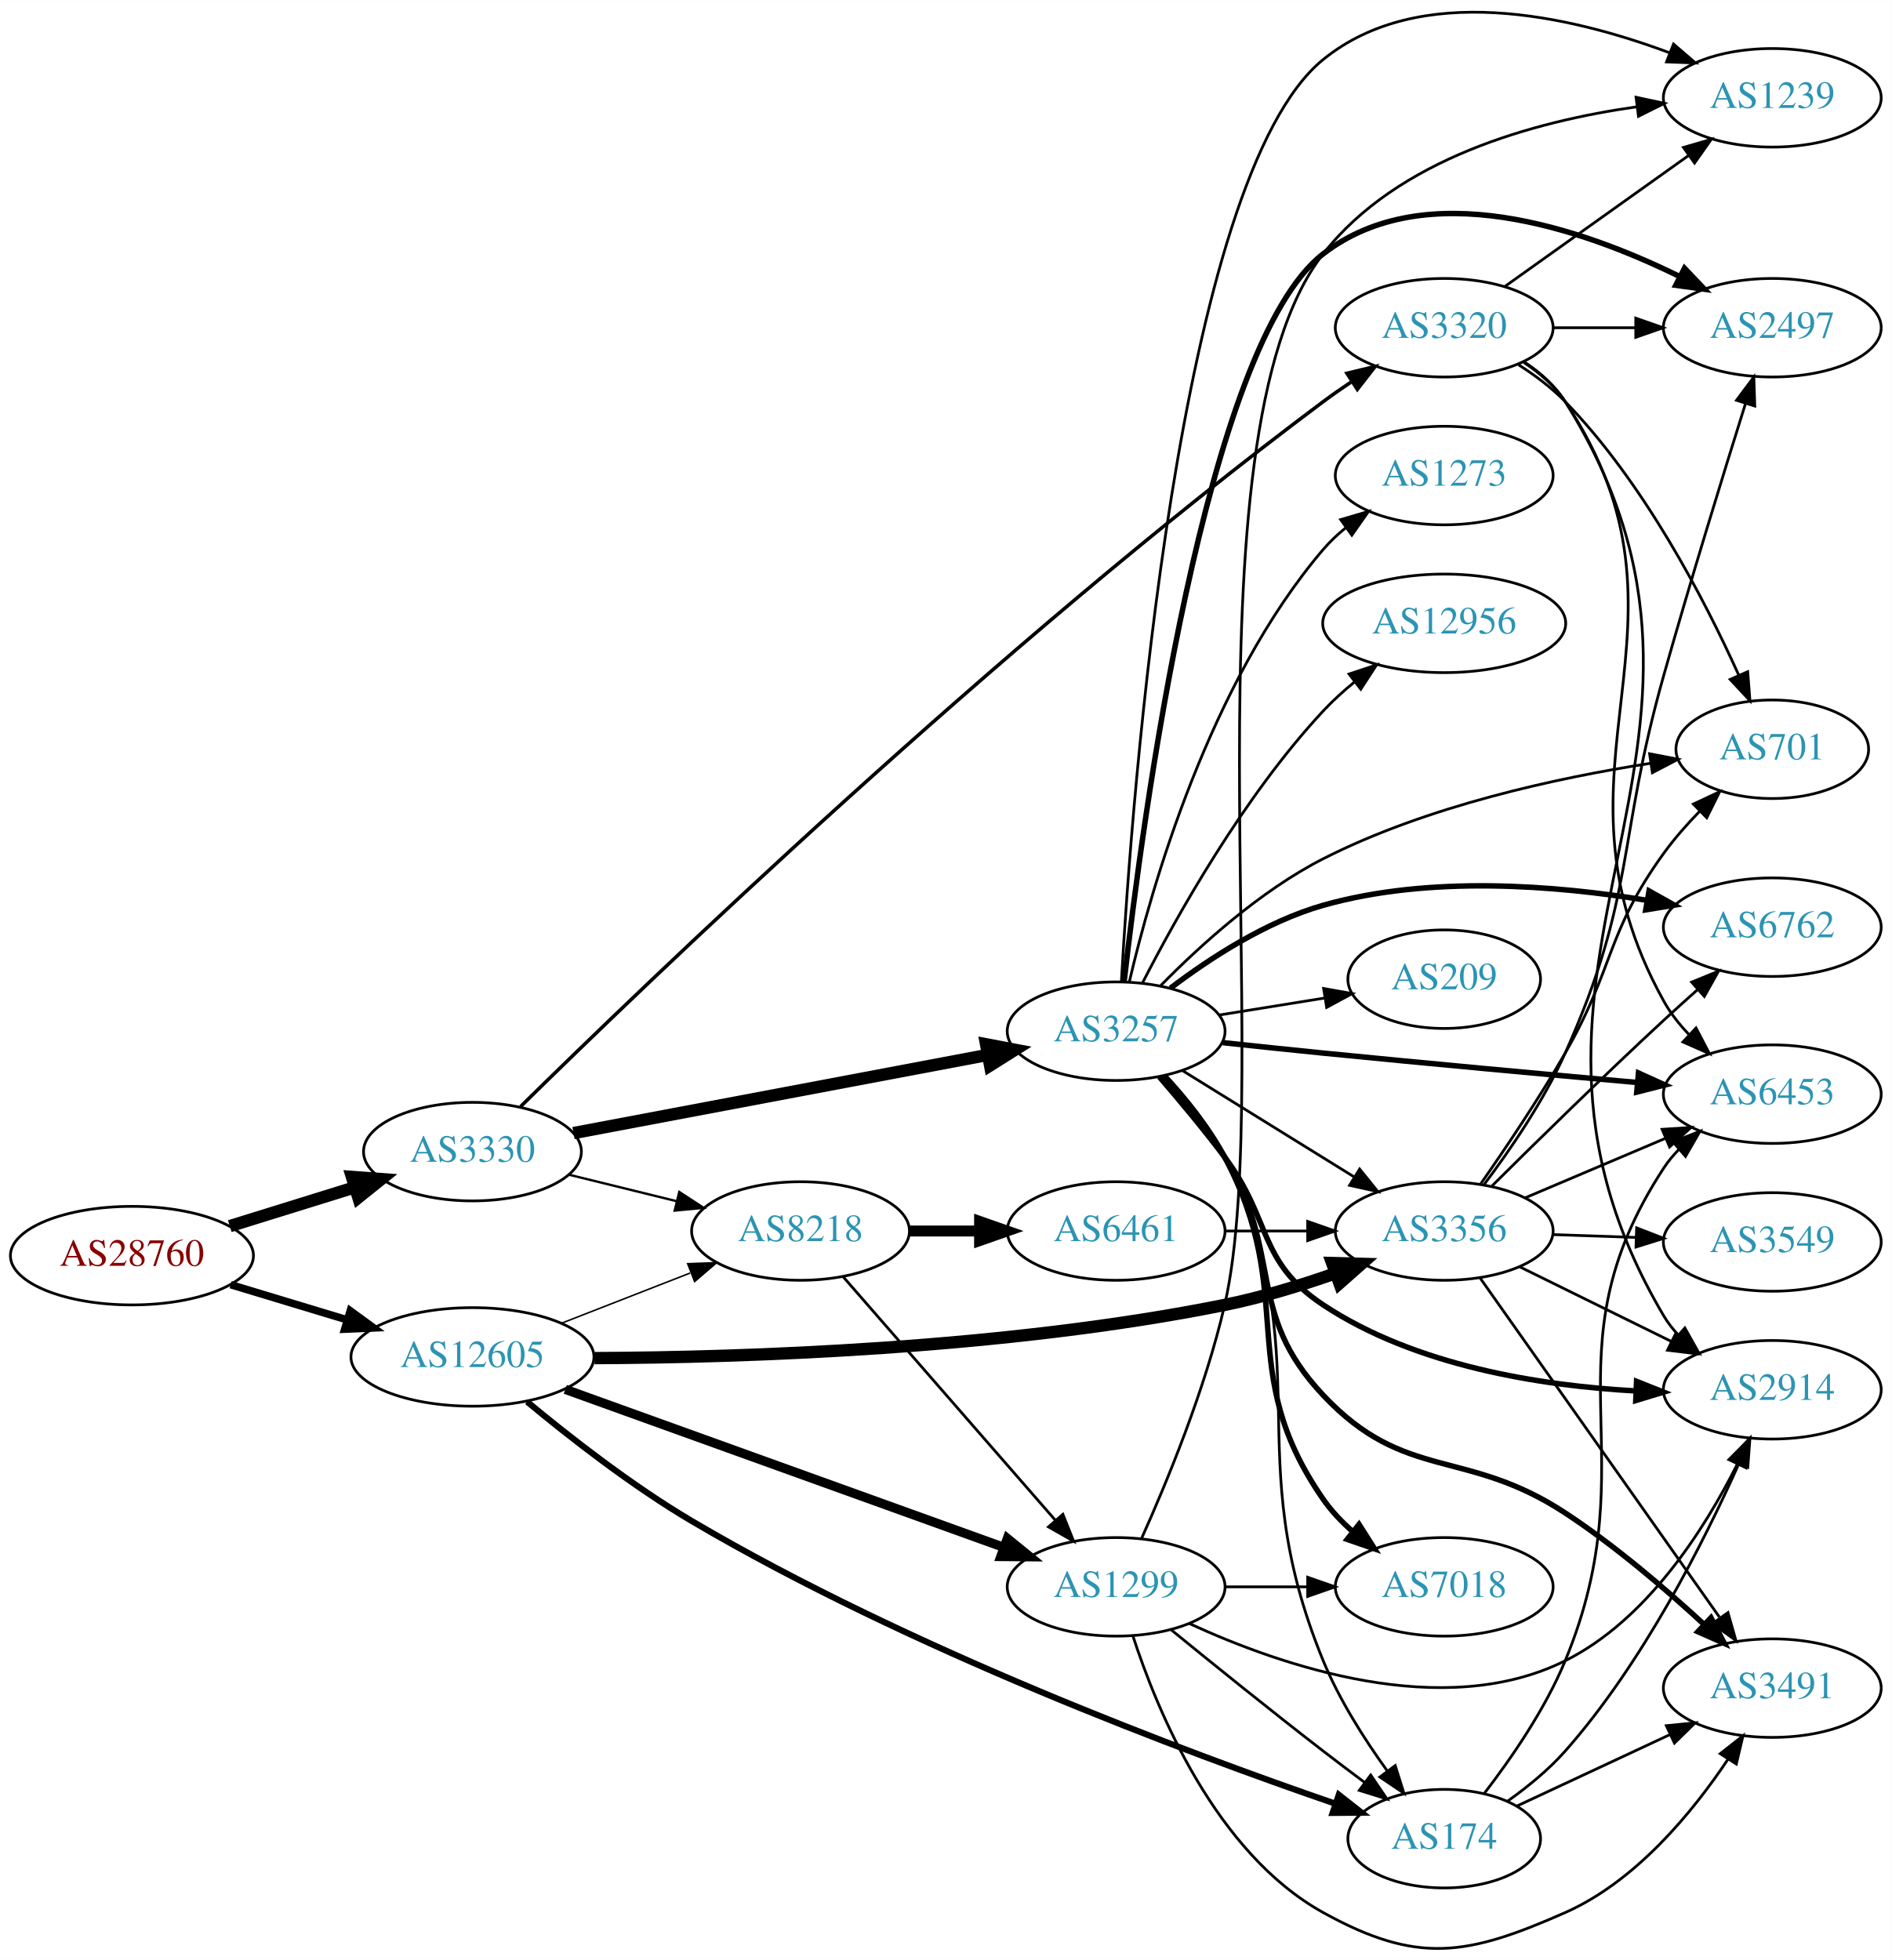
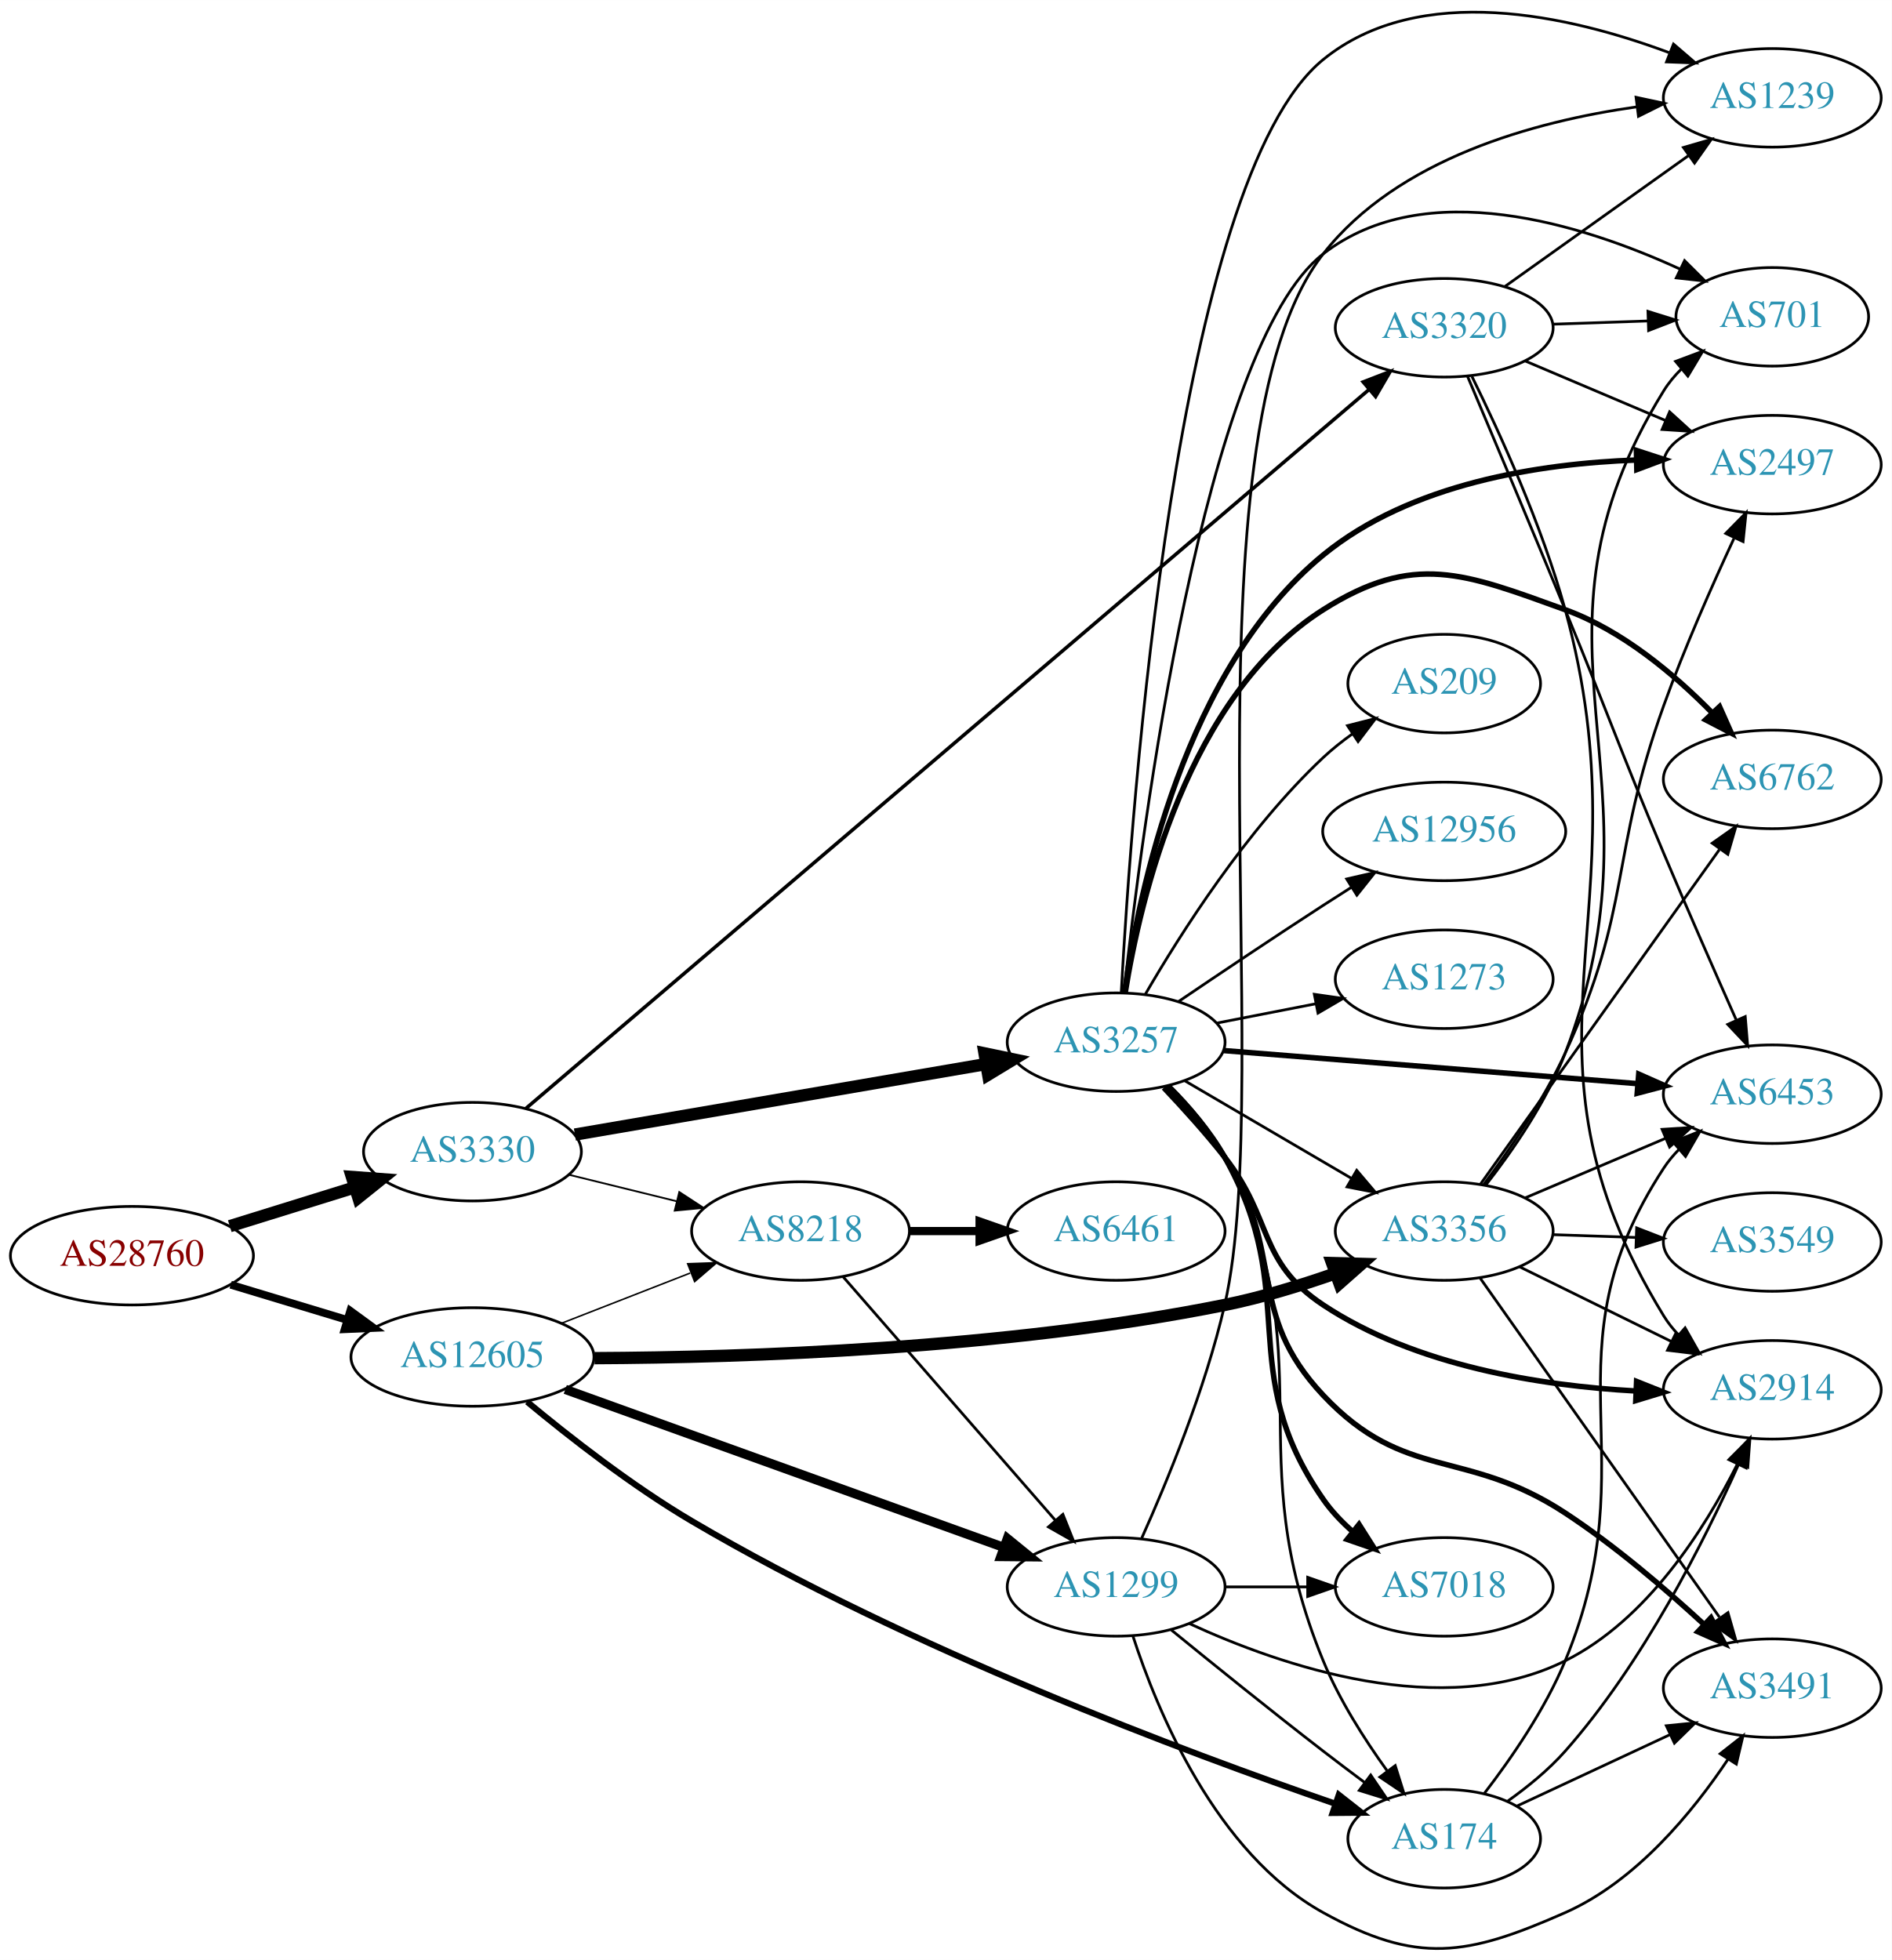
- <svg xmlns="http://www.w3.org/2000/svg" xmlns:xlink="http://www.w3.org/1999/xlink" width="691pt" height="716pt" viewBox="0.00 0.00 691.06 715.98">
-   <g id="graph0" class="graph" transform="scale(1 1) rotate(0) translate(4 711.976)">
-     <polygon fill="white" stroke="none" points="-4,4 -4,-711.976 687.055,-711.976 687.055,4 -4,4" />
+ <svg xmlns="http://www.w3.org/2000/svg" xmlns:xlink="http://www.w3.org/1999/xlink" width="691pt" height="716pt" viewBox="0.00 0.00 691.06 716.00">
+   <g id="graph0" class="graph" transform="scale(1 1) rotate(0) translate(4 712.003)">
+     <polygon fill="white" stroke="none" points="-4,4 -4,-712.003 687.055,-712.003 687.055,4 -4,4" />
    <g id="node1" class="node">
      <g id="a_node1">
        <a xlink:href="/asn/28760" xlink:title="AS28760 ~ Schaerdingerstr. 35 [AT]">
          <ellipse fill="#ffffff" stroke="black" cx="44.196" cy="-253.282" rx="44.393" ry="18" />
          <text text-anchor="middle" x="44.196" y="-249.582" font-family="Times,serif" font-size="14.00" fill="#880000">AS28760</text>
        </a>
      </g>
    </g>
    <g id="node2" class="node">
      <g id="a_node2">
        <a xlink:href="/asn/3330" xlink:title="AS3330 ~ Vienna, Austria [AT]">
          <ellipse fill="#ffffff" stroke="black" cx="168.588" cy="-291.282" rx="39.794" ry="18" />
          <text text-anchor="middle" x="168.588" y="-287.582" font-family="Times,serif" font-size="14.00" fill="#2c94b3">AS3330</text>
        </a>
      </g>
    </g>
    <g id="edge1" class="edge">
      <path fill="none" stroke="black" stroke-width="4.5" d="M79.941,-264.07C94.067,-268.456 110.521,-273.564 125.333,-278.163" />
      <polygon fill="black" stroke="black" stroke-width="4.5" points="124.558,-282.045 135.276,-281.25 126.893,-274.525 124.558,-282.045" />
    </g>
    <g id="node3" class="node">
      <g id="a_node3">
        <a xlink:href="/asn/12605" xlink:title="AS12605 ~ Linz, Austria [AT]">
          <ellipse fill="#ffffff" stroke="black" cx="168.588" cy="-216.282" rx="44.393" ry="18" />
          <text text-anchor="middle" x="168.588" y="-212.582" font-family="Times,serif" font-size="14.00" fill="#2c94b3">AS12605</text>
        </a>
      </g>
    </g>
    <g id="edge2" class="edge">
-       <path fill="none" stroke="black" stroke-width="2.758" d="M80.269,-242.68C93.456,-238.693 108.636,-234.104 122.601,-229.882" />
-       <polygon fill="black" stroke="black" stroke-width="2.758" points="123.951,-233.131 132.51,-226.887 121.925,-226.43 123.951,-233.131" />
+       <path fill="none" stroke="black" stroke-width="2.85" d="M80.269,-242.68C93.456,-238.693 108.636,-234.104 122.601,-229.882" />
+       <polygon fill="black" stroke="black" stroke-width="2.85" points="123.951,-233.131 132.51,-226.887 121.925,-226.43 123.951,-233.131" />
    </g>
    <g id="node4" class="node">
      <g id="a_node4">
        <a xlink:href="/asn/3257" xlink:title="AS3257 ~ GTT [DE]">
-           <ellipse fill="#ffffff" stroke="black" cx="403.724" cy="-335.282" rx="39.794" ry="18" />
-           <text text-anchor="middle" x="403.724" y="-331.582" font-family="Times,serif" font-size="14.00" fill="#2c94b3">AS3257</text>
+           <ellipse fill="#ffffff" stroke="black" cx="403.724" cy="-331.282" rx="39.794" ry="18" />
+           <text text-anchor="middle" x="403.724" y="-327.582" font-family="Times,serif" font-size="14.00" fill="#2c94b3">AS3257</text>
        </a>
      </g>
    </g>
    <g id="edge3" class="edge">
-       <path fill="none" stroke="black" stroke-width="4.5" d="M205.505,-298.061C246.149,-305.732 312.452,-318.245 356.82,-326.619" />
-       <polygon fill="black" stroke="black" stroke-width="4.5" points="356.21,-330.511 366.766,-328.496 357.67,-322.772 356.21,-330.511" />
+       <path fill="none" stroke="black" stroke-width="4.5" d="M206.016,-297.532C246.53,-304.484 312.078,-315.73 356.255,-323.31" />
+       <polygon fill="black" stroke="black" stroke-width="4.5" points="355.646,-327.2 366.168,-325.01 356.978,-319.438 355.646,-327.2" />
    </g>
    <g id="node5" class="node">
      <g id="a_node5">
+         <a xlink:href="/asn/8218" xlink:title="AS8218 ~ legacy Neotelecoms [FR]">
+           <ellipse fill="#ffffff" stroke="black" cx="288.431" cy="-262.282" rx="39.794" ry="18" />
+           <text text-anchor="middle" x="288.431" y="-258.582" font-family="Times,serif" font-size="14.00" fill="#2c94b3">AS8218</text>
+         </a>
+       </g>
+     </g>
+     <g id="edge4" class="edge">
+       <path fill="none" stroke="black" stroke-width="0.643" d="M203.673,-282.894C216.023,-279.855 230.156,-276.377 243.25,-273.155" />
+       <polygon fill="black" stroke="black" stroke-width="0.643" points="244.14,-276.54 253.014,-270.752 242.468,-269.743 244.14,-276.54" />
+     </g>
+     <g id="node6" class="node">
+       <g id="a_node6">
        <a xlink:href="/asn/3320" xlink:title="AS3320 ~ DTAG [DE]">
          <ellipse fill="#ffffff" stroke="black" cx="523.566" cy="-592.282" rx="39.794" ry="18" />
          <text text-anchor="middle" x="523.566" y="-588.582" font-family="Times,serif" font-size="14.00" fill="#2c94b3">AS3320</text>
        </a>
      </g>
    </g>
-     <g id="edge4" class="edge">
-       <path fill="none" stroke="black" stroke-width="1.286" d="M186.203,-307.781C231.239,-352.092 360.282,-476.355 479.37,-565.282 482.718,-567.783 486.302,-570.28 489.92,-572.69" />
-       <polygon fill="black" stroke="black" stroke-width="1.286" points="488.031,-575.636 498.331,-578.115 491.825,-569.753 488.031,-575.636" />
-     </g>
-     <g id="node6" class="node">
-       <g id="a_node6">
-         <a xlink:href="/asn/8218" xlink:title="AS8218 ~ legacy Neotelecoms [FR]">
-           <ellipse fill="#ffffff" stroke="black" cx="288.431" cy="-262.282" rx="39.794" ry="18" />
-           <text text-anchor="middle" x="288.431" y="-258.582" font-family="Times,serif" font-size="14.00" fill="#2c94b3">AS8218</text>
-         </a>
-       </g>
-     </g>
    <g id="edge5" class="edge">
-       <path fill="none" stroke="black" stroke-width="0.857" d="M203.673,-282.894C216.023,-279.855 230.156,-276.377 243.25,-273.155" />
-       <polygon fill="black" stroke="black" stroke-width="0.857" points="244.14,-276.54 253.014,-270.752 242.468,-269.743 244.14,-276.54" />
-     </g>
-     <g id="edge27" class="edge">
+       <path fill="none" stroke="black" stroke-width="1.286" d="M188.069,-307.042C246.546,-356.908 427.705,-511.39 496.079,-569.696" />
+       <polygon fill="black" stroke="black" stroke-width="1.286" points="493.963,-572.491 503.843,-576.316 498.505,-567.164 493.963,-572.491" />
+     </g>
+     <g id="edge29" class="edge">
      <path fill="none" stroke="black" stroke-width="0.562" d="M201.168,-228.61C215.597,-234.242 232.837,-240.971 248.098,-246.929" />
      <polygon fill="black" stroke="black" stroke-width="0.562" points="247.203,-250.337 257.792,-250.713 249.749,-243.816 247.203,-250.337" />
    </g>
-     <g id="node15" class="node">
-       <g id="a_node15">
+     <g id="node16" class="node">
+       <g id="a_node16">
        <a xlink:href="/asn/174" xlink:title="AS174 ~ Cogent Communications [US]">
          <ellipse fill="#ffffff" stroke="black" cx="523.566" cy="-40.282" rx="35.194" ry="18" />
          <text text-anchor="middle" x="523.566" y="-36.582" font-family="Times,serif" font-size="14.00" fill="#2c94b3">AS174</text>
        </a>
      </g>
    </g>
    <g id="edge28" class="edge">
      <path fill="none" stroke="black" stroke-width="2.25" d="M188.552,-199.913C204.067,-187.027 226.937,-169.154 248.784,-156.282 327.92,-109.658 429.305,-71.809 483.786,-53.06" />
      <polygon fill="black" stroke="black" stroke-width="2.25" points="485.061,-56.323 493.397,-49.783 482.802,-49.697 485.061,-56.323" />
    </g>
-     <g id="node17" class="node">
-       <g id="a_node17">
+     <g id="node18" class="node">
+       <g id="a_node18">
        <a xlink:href="/asn/3356" xlink:title="AS3356 ~ Level 3 Parent, LLC [US]">
          <ellipse fill="#ffffff" stroke="black" cx="523.566" cy="-262.282" rx="39.794" ry="18" />
          <text text-anchor="middle" x="523.566" y="-258.582" font-family="Times,serif" font-size="14.00" fill="#2c94b3">AS3356</text>
        </a>
      </g>
    </g>
-     <g id="edge29" class="edge">
+     <g id="edge26" class="edge">
      <path fill="none" stroke="black" stroke-width="4.5" d="M213.202,-215.848C267.619,-216.095 363.269,-219.134 443.37,-235.282 456.741,-237.978 470.958,-242.328 483.602,-246.757" />
      <polygon fill="black" stroke="black" stroke-width="4.5" points="482.615,-250.588 493.358,-250.296 485.3,-243.185 482.615,-250.588" />
    </g>
    <g id="node21" class="node">
      <g id="a_node21">
        <a xlink:href="/asn/1299" xlink:title="AS1299 ~ Telia Carrier [EU]">
          <ellipse fill="#ffffff" stroke="black" cx="403.724" cy="-132.282" rx="39.794" ry="18" />
          <text text-anchor="middle" x="403.724" y="-128.582" font-family="Times,serif" font-size="14.00" fill="#2c94b3">AS1299</text>
        </a>
      </g>
    </g>
-     <g id="edge26" class="edge">
+     <g id="edge27" class="edge">
      <path fill="none" stroke="black" stroke-width="3.375" d="M202.496,-204.425C244.593,-189.258 317.456,-163.005 362.714,-146.698" />
      <polygon fill="black" stroke="black" stroke-width="3.375" points="363.986,-149.96 372.208,-143.277 361.614,-143.374 363.986,-149.96" />
    </g>
    <g id="node7" class="node">
      <g id="a_node7">
+         <a xlink:href="/asn/6762" xlink:title="AS6762 ~ TELECOM ITALIA SPARKLE S.p.A. [IT]">
+           <ellipse fill="#ffffff" stroke="black" cx="643.409" cy="-427.282" rx="39.794" ry="18" />
+           <text text-anchor="middle" x="643.409" y="-423.582" font-family="Times,serif" font-size="14.00" fill="#2c94b3">AS6762</text>
+         </a>
+       </g>
+     </g>
+     <g id="edge6" class="edge">
+       <path fill="none" stroke="black" stroke-width="2" d="M407.032,-349.319C412.509,-383.673 429.781,-457.866 479.37,-489.282 512.556,-510.307 530.813,-502.626 567.762,-489.282 588.618,-481.751 607.761,-465.574 621.439,-451.632" />
+       <polygon fill="black" stroke="black" stroke-width="2" points="624.144,-453.866 628.452,-444.186 619.048,-449.066 624.144,-453.866" />
+     </g>
+     <g id="node8" class="node">
+       <g id="a_node8">
+         <a xlink:href="/asn/2497" xlink:title="AS2497 ~ Internet Initiative Japan Inc. [JP]">
+           <ellipse fill="#ffffff" stroke="black" cx="643.409" cy="-542.282" rx="39.794" ry="18" />
+           <text text-anchor="middle" x="643.409" y="-538.582" font-family="Times,serif" font-size="14.00" fill="#2c94b3">AS2497</text>
+         </a>
+       </g>
+     </g>
+     <g id="edge7" class="edge">
+       <path fill="none" stroke="black" stroke-width="2" d="M406.772,-349.449C411.891,-385.842 428.707,-467.748 479.37,-509.282 511.283,-535.445 558.367,-542.683 593.743,-543.971" />
+       <polygon fill="black" stroke="black" stroke-width="2" points="593.777,-547.472 603.851,-544.191 593.929,-540.474 593.777,-547.472" />
+     </g>
+     <g id="node9" class="node">
+       <g id="a_node9">
        <a xlink:href="/asn/6453" xlink:title="AS6453 ~ TATA COMMUNICATIONS (AMERICA) INC [US]">
          <ellipse fill="#ffffff" stroke="black" cx="643.409" cy="-312.282" rx="39.794" ry="18" />
          <text text-anchor="middle" x="643.409" y="-308.582" font-family="Times,serif" font-size="14.00" fill="#2c94b3">AS6453</text>
        </a>
      </g>
    </g>
-     <g id="edge15" class="edge">
-       <path fill="none" stroke="black" stroke-width="2" d="M442.687,-331.102C454.442,-329.838 467.438,-328.471 479.37,-327.282 517.91,-323.445 561.61,-319.443 594.061,-316.539" />
-       <polygon fill="black" stroke="black" stroke-width="2" points="594.531,-320.011 604.18,-315.636 593.909,-313.039 594.531,-320.011" />
-     </g>
-     <g id="node8" class="node">
-       <g id="a_node8">
-         <a xlink:href="/asn/701" xlink:title="AS701 ~ UUNET [US]">
-           <ellipse fill="#ffffff" stroke="black" cx="643.409" cy="-438.282" rx="35.194" ry="18" />
-           <text text-anchor="middle" x="643.409" y="-434.582" font-family="Times,serif" font-size="14.00" fill="#2c94b3">AS701</text>
-         </a>
-       </g>
-     </g>
-     <g id="edge18" class="edge">
-       <path fill="none" stroke="black" d="M420.022,-351.956C434.1,-366.309 456.247,-386.514 479.37,-398.282 517.268,-417.571 564.928,-427.866 598.911,-433.154" />
-       <polygon fill="black" stroke="black" points="598.589,-436.644 608.993,-434.638 599.609,-429.719 598.589,-436.644" />
-     </g>
-     <g id="node9" class="node">
-       <g id="a_node9">
+     <g id="edge8" class="edge">
+       <path fill="none" stroke="black" stroke-width="2" d="M442.912,-328.23C484.061,-324.94 549.637,-319.698 594.284,-316.129" />
+       <polygon fill="black" stroke="black" stroke-width="2" points="594.626,-319.613 604.315,-315.327 594.068,-312.636 594.626,-319.613" />
+     </g>
+     <g id="node10" class="node">
+       <g id="a_node10">
        <a xlink:href="/asn/1239" xlink:title="AS1239 ~ Sprint [US]">
          <ellipse fill="#ffffff" stroke="black" cx="643.409" cy="-676.282" rx="39.794" ry="18" />
          <text text-anchor="middle" x="643.409" y="-672.582" font-family="Times,serif" font-size="14.00" fill="#2c94b3">AS1239</text>
        </a>
      </g>
    </g>
-     <g id="edge13" class="edge">
-       <path fill="none" stroke="black" d="M405.646,-353.567C409.416,-420.008 426.068,-647.023 479.37,-690.282 514.656,-718.92 569.501,-706.303 605.686,-692.806" />
-       <polygon fill="black" stroke="black" points="607.333,-695.92 615.365,-689.01 604.777,-689.403 607.333,-695.92" />
-     </g>
-     <g id="node10" class="node">
-       <g id="a_node10">
+     <g id="edge9" class="edge">
+       <path fill="none" stroke="black" d="M405.587,-349.31C409.185,-415.897 425.418,-646.395 479.37,-690.282 514.623,-718.959 569.477,-706.333 605.672,-692.823" />
+       <polygon fill="black" stroke="black" points="607.324,-695.934 615.354,-689.023 604.767,-689.418 607.324,-695.934" />
+     </g>
+     <g id="node11" class="node">
+       <g id="a_node11">
+         <a xlink:href="/asn/7018" xlink:title="AS7018 ~ AT&amp;T Services, Inc. [US]">
+           <ellipse fill="#ffffff" stroke="black" cx="523.566" cy="-132.282" rx="39.794" ry="18" />
+           <text text-anchor="middle" x="523.566" y="-128.582" font-family="Times,serif" font-size="14.00" fill="#2c94b3">AS7018</text>
+         </a>
+       </g>
+     </g>
+     <g id="edge10" class="edge">
+       <path fill="none" stroke="black" stroke-width="2" d="M422.884,-315.153C430.143,-307.874 438.029,-298.784 443.37,-289.282 471.701,-238.886 446.402,-211.775 479.37,-164.282 482.354,-159.984 486.102,-156.034 490.138,-152.485" />
+       <polygon fill="black" stroke="black" stroke-width="2" points="492.451,-155.118 498.125,-146.17 488.11,-149.627 492.451,-155.118" />
+     </g>
+     <g id="node12" class="node">
+       <g id="a_node12">
+         <a xlink:href="/asn/3491" xlink:title="AS3491 ~ PCCW Global, Inc. [US]">
+           <ellipse fill="#ffffff" stroke="black" cx="643.409" cy="-95.282" rx="39.794" ry="18" />
+           <text text-anchor="middle" x="643.409" y="-91.582" font-family="Times,serif" font-size="14.00" fill="#2c94b3">AS3491</text>
+         </a>
+       </g>
+     </g>
+     <g id="edge11" class="edge">
+       <path fill="none" stroke="black" stroke-width="2" d="M421.984,-315.245C429.256,-307.846 437.399,-298.637 443.37,-289.282 465.884,-254.009 450.688,-232.752 479.37,-202.282 509.315,-170.472 531.238,-183.252 567.762,-159.282 585.946,-147.35 604.519,-131.442 618.59,-118.472" />
+       <polygon fill="black" stroke="black" stroke-width="2" points="621.008,-121.003 625.913,-111.613 616.222,-115.895 621.008,-121.003" />
+     </g>
+     <g id="node13" class="node">
+       <g id="a_node13">
        <a xlink:href="/asn/2914" xlink:title="AS2914 ~ NTT America, Inc. [US]">
          <ellipse fill="#ffffff" stroke="black" cx="643.409" cy="-204.282" rx="39.794" ry="18" />
          <text text-anchor="middle" x="643.409" y="-200.582" font-family="Times,serif" font-size="14.00" fill="#2c94b3">AS2914</text>
        </a>
      </g>
    </g>
    <g id="edge12" class="edge">
-       <path fill="none" stroke="black" stroke-width="2" d="M419.499,-318.608C426.901,-310.03 435.862,-299.297 443.37,-289.282 460.674,-266.205 455.328,-251.219 479.37,-235.282 513.105,-212.922 558.906,-205.767 593.375,-203.862" />
+       <path fill="none" stroke="black" stroke-width="2" d="M421.143,-314.649C428.26,-307.139 436.514,-298.009 443.37,-289.282 461.19,-266.601 455.328,-251.219 479.37,-235.282 513.105,-212.922 558.906,-205.767 593.375,-203.862" />
      <polygon fill="black" stroke="black" stroke-width="2" points="593.839,-207.346 603.683,-203.429 593.545,-200.352 593.839,-207.346" />
-     </g>
-     <g id="node11" class="node">
-       <g id="a_node11">
-         <a xlink:href="/asn/2497" xlink:title="AS2497 ~ Internet Initiative Japan Inc. [JP]">
-           <ellipse fill="#ffffff" stroke="black" cx="643.409" cy="-592.282" rx="39.794" ry="18" />
-           <text text-anchor="middle" x="643.409" y="-588.582" font-family="Times,serif" font-size="14.00" fill="#2c94b3">AS2497</text>
-         </a>
-       </g>
-     </g>
-     <g id="edge17" class="edge">
-       <path fill="none" stroke="black" stroke-width="2" d="M406.649,-353.418C413.142,-410.718 436.274,-586.05 479.37,-619.282 516.912,-648.232 573.913,-628.562 609.614,-610.975" />
-       <polygon fill="black" stroke="black" stroke-width="2" points="611.343,-614.022 618.646,-606.347 608.15,-607.793 611.343,-614.022" />
-     </g>
-     <g id="node12" class="node">
-       <g id="a_node12">
-         <a xlink:href="/asn/6762" xlink:title="AS6762 ~ TELECOM ITALIA SPARKLE S.p.A. [IT]">
-           <ellipse fill="#ffffff" stroke="black" cx="643.409" cy="-373.282" rx="39.794" ry="18" />
-           <text text-anchor="middle" x="643.409" y="-369.582" font-family="Times,serif" font-size="14.00" fill="#2c94b3">AS6762</text>
-         </a>
-       </g>
-     </g>
-     <g id="edge11" class="edge">
-       <path fill="none" stroke="black" stroke-width="2" d="M423.576,-351.018C437.881,-361.88 458.573,-375.389 479.37,-381.282 518.288,-392.311 564.492,-388.554 597.758,-383.071" />
-       <polygon fill="black" stroke="black" stroke-width="2" points="598.404,-386.512 607.645,-381.329 597.189,-379.618 598.404,-386.512" />
-     </g>
-     <g id="node13" class="node">
-       <g id="a_node13">
-         <a xlink:href="/asn/3491" xlink:title="AS3491 ~ PCCW Global, Inc. [US]">
-           <ellipse fill="#ffffff" stroke="black" cx="643.409" cy="-95.282" rx="39.794" ry="18" />
-           <text text-anchor="middle" x="643.409" y="-91.582" font-family="Times,serif" font-size="14.00" fill="#2c94b3">AS3491</text>
-         </a>
-       </g>
-     </g>
-     <g id="edge14" class="edge">
-       <path fill="none" stroke="black" stroke-width="2" d="M420.739,-318.765C428.274,-310.399 436.984,-299.804 443.37,-289.282 465.083,-253.51 450.688,-232.752 479.37,-202.282 509.315,-170.472 531.238,-183.252 567.762,-159.282 585.946,-147.35 604.519,-131.442 618.59,-118.472" />
-       <polygon fill="black" stroke="black" stroke-width="2" points="621.008,-121.003 625.913,-111.613 616.222,-115.895 621.008,-121.003" />
    </g>
    <g id="node14" class="node">
      <g id="a_node14">
-         <a xlink:href="/asn/7018" xlink:title="AS7018 ~ AT&amp;T Services, Inc. [US]">
-           <ellipse fill="#ffffff" stroke="black" cx="523.566" cy="-132.282" rx="39.794" ry="18" />
-           <text text-anchor="middle" x="523.566" y="-128.582" font-family="Times,serif" font-size="14.00" fill="#2c94b3">AS7018</text>
+         <a xlink:href="/asn/209" xlink:title="AS209 ~ CenturyLink Communications, LLC [US]">
+           <ellipse fill="#ffffff" stroke="black" cx="523.566" cy="-462.282" rx="35.194" ry="18" />
+           <text text-anchor="middle" x="523.566" y="-458.582" font-family="Times,serif" font-size="14.00" fill="#2c94b3">AS209</text>
+         </a>
+       </g>
+     </g>
+     <g id="edge13" class="edge">
+       <path fill="none" stroke="black" d="M414.332,-348.695C427.097,-370.73 451.328,-408.977 479.37,-435.282 482.652,-438.361 486.335,-441.282 490.131,-443.986" />
+       <polygon fill="black" stroke="black" points="488.238,-446.931 498.507,-449.539 492.106,-441.097 488.238,-446.931" />
+     </g>
+     <g id="node15" class="node">
+       <g id="a_node15">
+         <a xlink:href="/asn/701" xlink:title="AS701 ~ UUNET [US]">
+           <ellipse fill="#ffffff" stroke="black" cx="643.409" cy="-596.282" rx="35.194" ry="18" />
+           <text text-anchor="middle" x="643.409" y="-592.582" font-family="Times,serif" font-size="14.00" fill="#2c94b3">AS701</text>
+         </a>
+       </g>
+     </g>
+     <g id="edge14" class="edge">
+       <path fill="none" stroke="black" d="M406.563,-349.263C412.866,-406.932 435.661,-585.458 479.37,-619.282 516.829,-648.27 574.098,-630.098 609.841,-613.671" />
+       <polygon fill="black" stroke="black" points="611.371,-616.819 618.878,-609.344 608.347,-610.506 611.371,-616.819" />
+     </g>
+     <g id="edge15" class="edge">
+       <path fill="none" stroke="black" d="M423.293,-315.371C430.621,-308.13 438.448,-299.007 443.37,-289.282 480.999,-214.934 447.699,-182.357 479.37,-105.282 485.197,-91.101 494.313,-76.757 502.671,-65.165" />
+       <polygon fill="black" stroke="black" points="505.674,-66.993 508.848,-56.884 500.063,-62.807 505.674,-66.993" />
+     </g>
+     <g id="node17" class="node">
+       <g id="a_node17">
+         <a xlink:href="/asn/12956" xlink:title="AS12956 ~ TELXIUS [ES]">
+           <ellipse fill="#ffffff" stroke="black" cx="523.566" cy="-408.282" rx="44.393" ry="18" />
+           <text text-anchor="middle" x="523.566" y="-404.582" font-family="Times,serif" font-size="14.00" fill="#2c94b3">AS12956</text>
        </a>
      </g>
    </g>
    <g id="edge16" class="edge">
-       <path fill="none" stroke="black" stroke-width="2" d="M421.261,-319.062C428.919,-310.766 437.582,-300.145 443.37,-289.282 470.557,-238.26 446.402,-211.775 479.37,-164.282 482.354,-159.984 486.102,-156.034 490.138,-152.485" />
-       <polygon fill="black" stroke="black" stroke-width="2" points="492.451,-155.118 498.125,-146.17 488.11,-149.627 492.451,-155.118" />
-     </g>
-     <g id="edge19" class="edge">
-       <path fill="none" stroke="black" d="M422.074,-318.851C429.727,-310.666 438.151,-300.198 443.37,-289.282 479.313,-214.104 447.699,-182.357 479.37,-105.282 485.197,-91.101 494.313,-76.757 502.671,-65.165" />
-       <polygon fill="black" stroke="black" points="505.674,-66.993 508.848,-56.884 500.063,-62.807 505.674,-66.993" />
-     </g>
-     <g id="node16" class="node">
-       <g id="a_node16">
-         <a xlink:href="/asn/1273" xlink:title="AS1273 ~ Vodafone Group PLC [EU]">
-           <ellipse fill="#ffffff" stroke="black" cx="523.566" cy="-538.282" rx="39.794" ry="18" />
-           <text text-anchor="middle" x="523.566" y="-534.582" font-family="Times,serif" font-size="14.00" fill="#2c94b3">AS1273</text>
-         </a>
-       </g>
-     </g>
-     <g id="edge20" class="edge">
-       <path fill="none" stroke="black" d="M408.504,-353.162C416.472,-387.27 437.779,-462.564 479.37,-511.282 481.811,-514.141 484.631,-516.795 487.639,-519.232" />
-       <polygon fill="black" stroke="black" points="485.74,-522.178 495.903,-525.174 489.827,-516.495 485.74,-522.178" />
-     </g>
-     <g id="edge21" class="edge">
-       <path fill="none" stroke="black" d="M428.006,-320.86C445.921,-309.762 470.878,-294.302 490.655,-282.051" />
-       <polygon fill="black" stroke="black" points="492.675,-284.916 499.333,-276.675 488.989,-278.966 492.675,-284.916" />
-     </g>
-     <g id="node18" class="node">
-       <g id="a_node18">
-         <a xlink:href="/asn/12956" xlink:title="AS12956 ~ TELXIUS [ES]">
-           <ellipse fill="#ffffff" stroke="black" cx="523.566" cy="-484.282" rx="44.393" ry="18" />
-           <text text-anchor="middle" x="523.566" y="-480.582" font-family="Times,serif" font-size="14.00" fill="#2c94b3">AS12956</text>
-         </a>
-       </g>
-     </g>
-     <g id="edge22" class="edge">
-       <path fill="none" stroke="black" d="M413.352,-352.921C425.734,-377.102 450.283,-421.094 479.37,-452.282 482.861,-456.026 486.839,-459.634 490.935,-462.993" />
-       <polygon fill="black" stroke="black" points="488.806,-465.771 498.859,-469.115 493.086,-460.232 488.806,-465.771" />
+       <path fill="none" stroke="black" d="M426.488,-346.123C441.314,-356.168 461.43,-369.672 479.37,-381.282 482.7,-383.437 486.188,-385.666 489.678,-387.876" />
+       <polygon fill="black" stroke="black" points="487.937,-390.915 498.264,-393.279 491.665,-384.991 487.937,-390.915" />
+     </g>
+     <g id="edge17" class="edge">
+       <path fill="none" stroke="black" d="M428.855,-317.153C446.411,-306.874 470.386,-292.836 489.69,-281.532" />
+       <polygon fill="black" stroke="black" points="491.606,-284.466 498.467,-276.393 488.069,-278.426 491.606,-284.466" />
    </g>
    <g id="node19" class="node">
      <g id="a_node19">
-         <a xlink:href="/asn/209" xlink:title="AS209 ~ CenturyLink Communications, LLC [US]">
-           <ellipse fill="#ffffff" stroke="black" cx="523.566" cy="-354.282" rx="35.194" ry="18" />
-           <text text-anchor="middle" x="523.566" y="-350.582" font-family="Times,serif" font-size="14.00" fill="#2c94b3">AS209</text>
-         </a>
-       </g>
-     </g>
-     <g id="edge23" class="edge">
-       <path fill="none" stroke="black" d="M441.364,-341.19C453.626,-343.167 467.397,-345.387 480.068,-347.43" />
-       <polygon fill="black" stroke="black" points="479.514,-350.886 489.944,-349.023 480.628,-343.975 479.514,-350.886" />
-     </g>
-     <g id="edge6" class="edge">
-       <path fill="none" stroke="black" d="M552.63,-579.602C558.435,-575.773 563.939,-571.024 567.762,-565.282 622.44,-483.184 555.945,-432.557 603.762,-346.282 606.18,-341.92 609.381,-337.844 612.908,-334.136" />
-       <polygon fill="black" stroke="black" points="615.549,-336.458 620.46,-327.07 610.766,-331.346 615.549,-336.458" />
-     </g>
-     <g id="edge7" class="edge">
-       <path fill="none" stroke="black" d="M550.747,-578.734C556.76,-574.891 562.828,-570.353 567.762,-565.282 596.515,-535.735 618.655,-493.041 631.11,-465.474" />
-       <polygon fill="black" stroke="black" points="634.431,-466.617 635.255,-456.054 628.024,-463.798 634.431,-466.617" />
-     </g>
-     <g id="edge8" class="edge">
-       <path fill="none" stroke="black" d="M545.634,-607.3C564.37,-620.655 591.961,-640.322 612.894,-655.244" />
-       <polygon fill="black" stroke="black" points="610.951,-658.157 621.126,-661.112 615.015,-652.457 610.951,-658.157" />
-     </g>
-     <g id="edge9" class="edge">
-       <path fill="none" stroke="black" d="M552.863,-579.753C558.659,-575.918 564.1,-571.128 567.762,-565.282 647.041,-438.765 527.747,-359.787 603.762,-231.282 605.247,-228.773 607.067,-226.439 609.1,-224.28" />
-       <polygon fill="black" stroke="black" points="611.471,-226.856 616.655,-217.616 606.841,-221.606 611.471,-226.856" />
-     </g>
-     <g id="edge10" class="edge">
-       <path fill="none" stroke="black" d="M563.479,-592.282C573.032,-592.282 583.382,-592.282 593.345,-592.282" />
-       <polygon fill="black" stroke="black" points="593.537,-595.782 603.537,-592.282 593.537,-588.782 593.537,-595.782" />
+         <a xlink:href="/asn/1273" xlink:title="AS1273 ~ Vodafone Group PLC [EU]">
+           <ellipse fill="#ffffff" stroke="black" cx="523.566" cy="-354.282" rx="39.794" ry="18" />
+           <text text-anchor="middle" x="523.566" y="-350.582" font-family="Times,serif" font-size="14.00" fill="#2c94b3">AS1273</text>
+         </a>
+       </g>
+     </g>
+     <g id="edge18" class="edge">
+       <path fill="none" stroke="black" d="M440.4,-338.246C451.832,-340.477 464.654,-342.979 476.707,-345.332" />
+       <polygon fill="black" stroke="black" points="476.119,-348.783 486.604,-347.263 477.46,-341.913 476.119,-348.783" />
    </g>
    <g id="node20" class="node">
      <g id="a_node20">
        <a xlink:href="/asn/6461" xlink:title="AS6461 ~ Zayo Bandwidth [US]">
          <ellipse fill="#ffffff" stroke="black" cx="403.724" cy="-262.282" rx="39.794" ry="18" />
          <text text-anchor="middle" x="403.724" y="-258.582" font-family="Times,serif" font-size="14.00" fill="#2c94b3">AS6461</text>
        </a>
      </g>
    </g>
-     <g id="edge24" class="edge">
-       <path fill="none" stroke="black" stroke-width="4" d="M328.103,-262.282C336.306,-262.282 345.07,-262.282 353.602,-262.282" />
-       <polygon fill="black" stroke="black" stroke-width="4" points="353.841,-265.782 363.841,-262.282 353.841,-258.782 353.841,-265.782" />
-     </g>
-     <g id="edge25" class="edge">
+     <g id="edge19" class="edge">
+       <path fill="none" stroke="black" stroke-width="3" d="M328.103,-262.282C336.306,-262.282 345.07,-262.282 353.602,-262.282" />
+       <polygon fill="black" stroke="black" stroke-width="3" points="353.841,-265.782 363.841,-262.282 353.841,-258.782 353.841,-265.782" />
+     </g>
+     <g id="edge20" class="edge">
      <path fill="none" stroke="black" d="M304.01,-245.553C323.724,-222.932 359.012,-182.44 381.622,-156.496" />
      <polygon fill="black" stroke="black" points="384.269,-158.786 388.201,-148.947 378.992,-154.187 384.269,-158.786" />
    </g>
-     <g id="edge32" class="edge">
+     <g id="edge24" class="edge">
+       <path fill="none" stroke="black" d="M553.093,-580.179C568.467,-573.656 587.643,-565.519 604.281,-558.46" />
+       <polygon fill="black" stroke="black" points="605.898,-561.576 613.737,-554.448 603.164,-555.132 605.898,-561.576" />
+     </g>
+     <g id="edge25" class="edge">
+       <path fill="none" stroke="black" d="M532.127,-574.448C540.804,-553.933 555.429,-519.224 567.762,-489.282 584.014,-449.829 587.182,-439.598 603.762,-400.282 612.38,-379.847 622.467,-356.91 630.175,-339.578" />
+       <polygon fill="black" stroke="black" points="633.533,-340.64 634.409,-330.081 627.14,-337.789 633.533,-340.64" />
+     </g>
+     <g id="edge22" class="edge">
+       <path fill="none" stroke="black" d="M545.634,-607.3C564.37,-620.655 591.961,-640.322 612.894,-655.244" />
+       <polygon fill="black" stroke="black" points="610.951,-658.157 621.126,-661.112 615.015,-652.457 610.951,-658.157" />
+     </g>
+     <g id="edge21" class="edge">
+       <path fill="none" stroke="black" d="M533.67,-574.552C543.609,-554.416 559.243,-520.323 567.762,-489.282 598.406,-377.634 543.266,-329.997 603.762,-231.282 605.286,-228.796 607.134,-226.479 609.186,-224.332" />
+       <polygon fill="black" stroke="black" points="611.557,-226.909 616.779,-217.69 606.948,-221.64 611.557,-226.909" />
+     </g>
+     <g id="edge23" class="edge">
+       <path fill="none" stroke="black" d="M563.152,-593.592C574.253,-593.969 586.451,-594.383 597.88,-594.771" />
+       <polygon fill="black" stroke="black" points="597.993,-598.277 608.106,-595.118 598.231,-591.281 597.993,-598.277" />
+     </g>
+     <g id="edge42" class="edge">
      <path fill="none" stroke="black" d="M538.263,-56.894C547.926,-69.447 560.413,-87.501 567.762,-105.282 598.928,-180.679 559.108,-217.004 603.762,-285.282 605.358,-287.723 607.259,-290.007 609.347,-292.13" />
      <polygon fill="black" stroke="black" points="607.147,-294.855 617.008,-298.729 611.716,-289.551 607.147,-294.855" />
    </g>
-     <g id="edge30" class="edge">
+     <g id="edge43" class="edge">
+       <path fill="none" stroke="black" d="M550.136,-52.217C566.507,-59.857 588,-69.888 606.123,-78.347" />
+       <polygon fill="black" stroke="black" points="604.707,-81.548 615.249,-82.606 607.667,-75.205 604.707,-81.548" />
+     </g>
+     <g id="edge44" class="edge">
      <path fill="none" stroke="black" d="M546.696,-53.974C553.954,-59.134 561.704,-65.43 567.762,-72.282 596.152,-104.395 618.622,-149.049 631.22,-177.306" />
      <polygon fill="black" stroke="black" points="628.054,-178.801 635.258,-186.569 634.471,-176.003 628.054,-178.801" />
    </g>
-     <g id="edge31" class="edge">
-       <path fill="none" stroke="black" d="M550.136,-52.217C566.507,-59.857 588,-69.888 606.123,-78.347" />
-       <polygon fill="black" stroke="black" points="604.707,-81.548 615.249,-82.606 607.667,-75.205 604.707,-81.548" />
-     </g>
-     <g id="edge43" class="edge">
+     <g id="edge33" class="edge">
+       <path fill="none" stroke="black" d="M536.734,-279.319C557.463,-308.343 599.739,-367.537 624.067,-401.601" />
+       <polygon fill="black" stroke="black" points="621.471,-403.988 630.131,-410.091 627.167,-399.92 621.471,-403.988" />
+     </g>
+     <g id="edge34" class="edge">
+       <path fill="none" stroke="black" d="M537.849,-279.074C547.307,-291.717 559.718,-309.805 567.762,-327.282 592.293,-380.576 583.92,-399.071 603.762,-454.282 611.263,-475.154 621.393,-498.074 629.4,-515.29" />
+       <polygon fill="black" stroke="black" points="626.407,-517.151 633.833,-524.708 632.741,-514.17 626.407,-517.151" />
+     </g>
+     <g id="edge35" class="edge">
      <path fill="none" stroke="black" d="M553.093,-274.386C568.467,-280.909 587.643,-289.045 604.281,-296.105" />
      <polygon fill="black" stroke="black" points="603.164,-299.433 613.737,-300.117 605.898,-292.989 603.164,-299.433" />
    </g>
-     <g id="edge39" class="edge">
-       <path fill="none" stroke="black" d="M536.735,-279.28C545.75,-292.177 558.096,-310.491 567.762,-327.282 585.811,-358.634 582.567,-370.967 603.762,-400.282 607.597,-405.587 612.202,-410.814 616.874,-415.615" />
-       <polygon fill="black" stroke="black" points="614.577,-418.264 624.172,-422.757 619.473,-413.261 614.577,-418.264" />
-     </g>
-     <g id="edge44" class="edge">
+     <g id="edge36" class="edge">
+       <path fill="none" stroke="black" d="M536.734,-245.039C557.463,-215.663 599.739,-155.752 624.067,-121.275" />
+       <polygon fill="black" stroke="black" points="627.225,-122.87 630.131,-112.682 621.506,-118.834 627.225,-122.87" />
+     </g>
+     <g id="edge32" class="edge">
      <path fill="none" stroke="black" d="M551.012,-249.266C567.424,-241.189 588.723,-230.705 606.631,-221.891" />
      <polygon fill="black" stroke="black" points="608.217,-225.012 615.643,-217.456 605.125,-218.732 608.217,-225.012" />
    </g>
-     <g id="edge40" class="edge">
-       <path fill="none" stroke="black" d="M538.16,-279.292C547.646,-291.897 559.957,-309.845 567.762,-327.282 593.658,-385.137 586.532,-404.283 603.762,-465.282 613.453,-499.591 625.543,-538.807 633.595,-564.474" />
-       <polygon fill="black" stroke="black" points="630.335,-565.775 636.676,-574.263 637.012,-563.673 630.335,-565.775" />
-     </g>
-     <g id="edge41" class="edge">
-       <path fill="none" stroke="black" d="M541.021,-278.75C556.881,-294.51 581.66,-318.839 603.762,-339.282 607.68,-342.906 611.873,-346.689 616,-350.361" />
-       <polygon fill="black" stroke="black" points="613.95,-353.219 623.764,-357.211 618.581,-347.97 613.95,-353.219" />
-     </g>
-     <g id="edge42" class="edge">
-       <path fill="none" stroke="black" d="M536.734,-245.039C557.463,-215.663 599.739,-155.752 624.067,-121.275" />
-       <polygon fill="black" stroke="black" points="627.225,-122.87 630.131,-112.682 621.506,-118.834 627.225,-122.87" />
+     <g id="edge30" class="edge">
+       <path fill="none" stroke="black" d="M538.734,-279.053C548.498,-291.543 560.905,-309.451 567.762,-327.282 606.791,-428.776 546.525,-476.827 603.762,-569.282 605.529,-572.136 607.721,-574.767 610.156,-577.176" />
+       <polygon fill="black" stroke="black" points="608.092,-580.011 618.014,-583.727 612.575,-574.635 608.092,-580.011" />
    </g>
    <g id="node22" class="node">
      <g id="a_node22">
        <a xlink:href="/asn/3549" xlink:title="AS3549 ~ Level 3 Parent, LLC [US]">
          <ellipse fill="#ffffff" stroke="black" cx="643.409" cy="-258.282" rx="39.794" ry="18" />
          <text text-anchor="middle" x="643.409" y="-254.582" font-family="Times,serif" font-size="14.00" fill="#2c94b3">AS3549</text>
        </a>
      </g>
    </g>
-     <g id="edge38" class="edge">
+     <g id="edge31" class="edge">
      <path fill="none" stroke="black" d="M563.152,-260.973C572.919,-260.641 583.535,-260.281 593.73,-259.935" />
      <polygon fill="black" stroke="black" points="593.861,-263.432 603.736,-259.595 593.623,-256.436 593.861,-263.432" />
    </g>
-     <g id="edge45" class="edge">
-       <path fill="none" stroke="black" d="M443.636,-262.282C453.19,-262.282 463.539,-262.282 473.502,-262.282" />
-       <polygon fill="black" stroke="black" points="473.695,-265.782 483.695,-262.282 473.694,-258.782 473.695,-265.782" />
-     </g>
-     <g id="edge36" class="edge">
+     <g id="edge37" class="edge">
      <path fill="none" stroke="black" d="M413.058,-150.066C422.121,-170.249 436.259,-204.385 443.37,-235.282 462.594,-318.806 426.553,-551.783 479.37,-619.282 506.564,-654.035 556.371,-667.668 593.806,-672.979" />
      <polygon fill="black" stroke="black" points="593.647,-676.487 604.007,-674.267 594.524,-669.542 593.647,-676.487" />
    </g>
-     <g id="edge34" class="edge">
+     <g id="edge39" class="edge">
+       <path fill="none" stroke="black" d="M443.636,-132.282C453.19,-132.282 463.539,-132.282 473.502,-132.282" />
+       <polygon fill="black" stroke="black" points="473.695,-135.782 483.695,-132.282 473.694,-128.782 473.695,-135.782" />
+     </g>
+     <g id="edge41" class="edge">
+       <path fill="none" stroke="black" d="M409.798,-114.493C418.72,-86.976 440.104,-35.004 479.37,-13.282 513.747,5.734 531.83,2.599 567.762,-13.282 593.568,-24.688 614.291,-49.908 627.294,-69.389" />
+       <polygon fill="black" stroke="black" points="624.379,-71.326 632.716,-77.865 630.276,-67.555 624.379,-71.326" />
+     </g>
+     <g id="edge40" class="edge">
      <path fill="none" stroke="black" d="M430.438,-118.892C463.819,-103.49 523.082,-83.014 567.762,-105.282 597.564,-120.135 618.605,-153.185 630.592,-177.018" />
      <polygon fill="black" stroke="black" points="627.55,-178.769 635.03,-186.272 633.861,-175.742 627.55,-178.769" />
    </g>
-     <g id="edge35" class="edge">
-       <path fill="none" stroke="black" d="M409.798,-114.493C418.72,-86.976 440.104,-35.004 479.37,-13.282 513.747,5.734 531.83,2.599 567.762,-13.282 593.568,-24.688 614.291,-49.908 627.294,-69.389" />
-       <polygon fill="black" stroke="black" points="624.379,-71.326 632.716,-77.865 630.276,-67.555 624.379,-71.326" />
-     </g>
-     <g id="edge33" class="edge">
-       <path fill="none" stroke="black" d="M443.636,-132.282C453.19,-132.282 463.539,-132.282 473.502,-132.282" />
-       <polygon fill="black" stroke="black" points="473.695,-135.782 483.695,-132.282 473.694,-128.782 473.695,-135.782" />
-     </g>
-     <g id="edge37" class="edge">
+     <g id="edge38" class="edge">
      <path fill="none" stroke="black" d="M423.891,-116.532C438.872,-104.305 460.285,-87.013 479.37,-72.282 484.198,-68.556 489.376,-64.647 494.41,-60.892" />
      <polygon fill="black" stroke="black" points="496.711,-63.543 502.659,-54.776 492.542,-57.92 496.711,-63.543" />
    </g>
  </g>
</svg>
